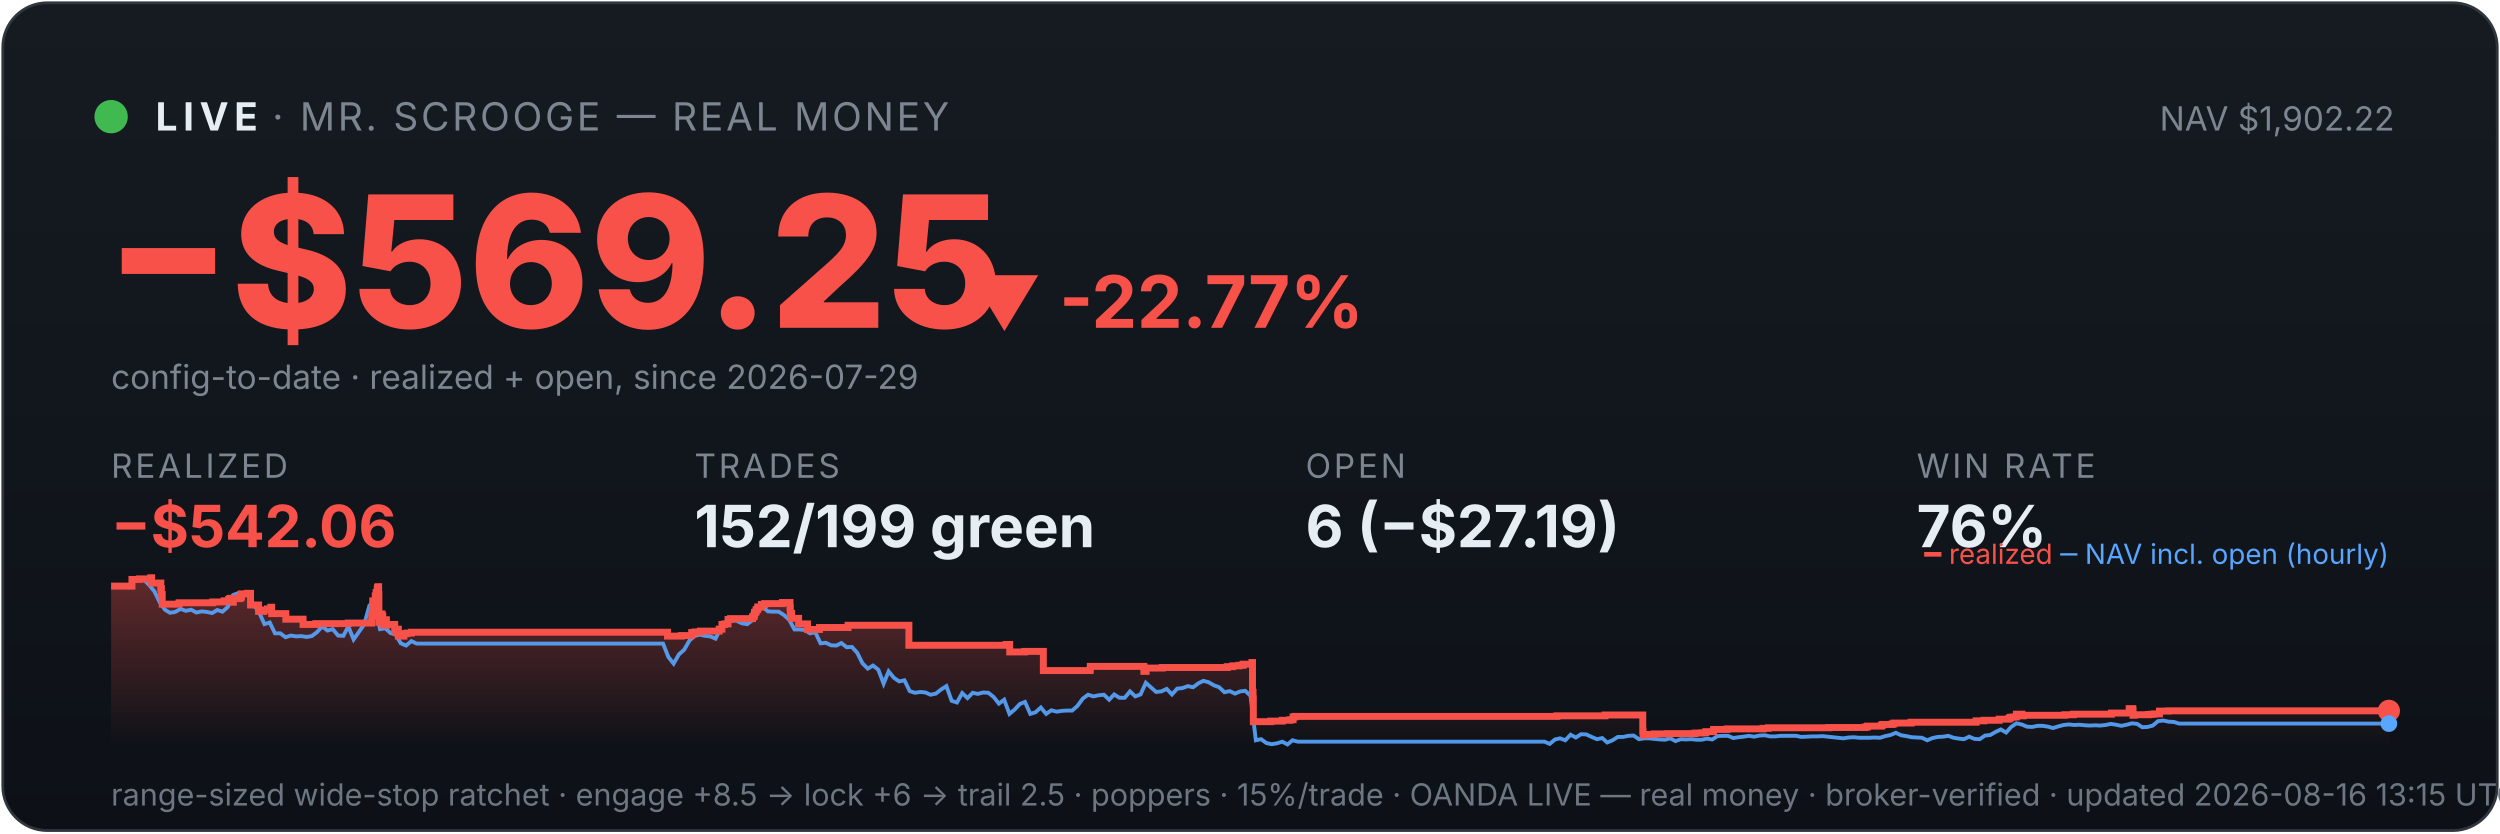
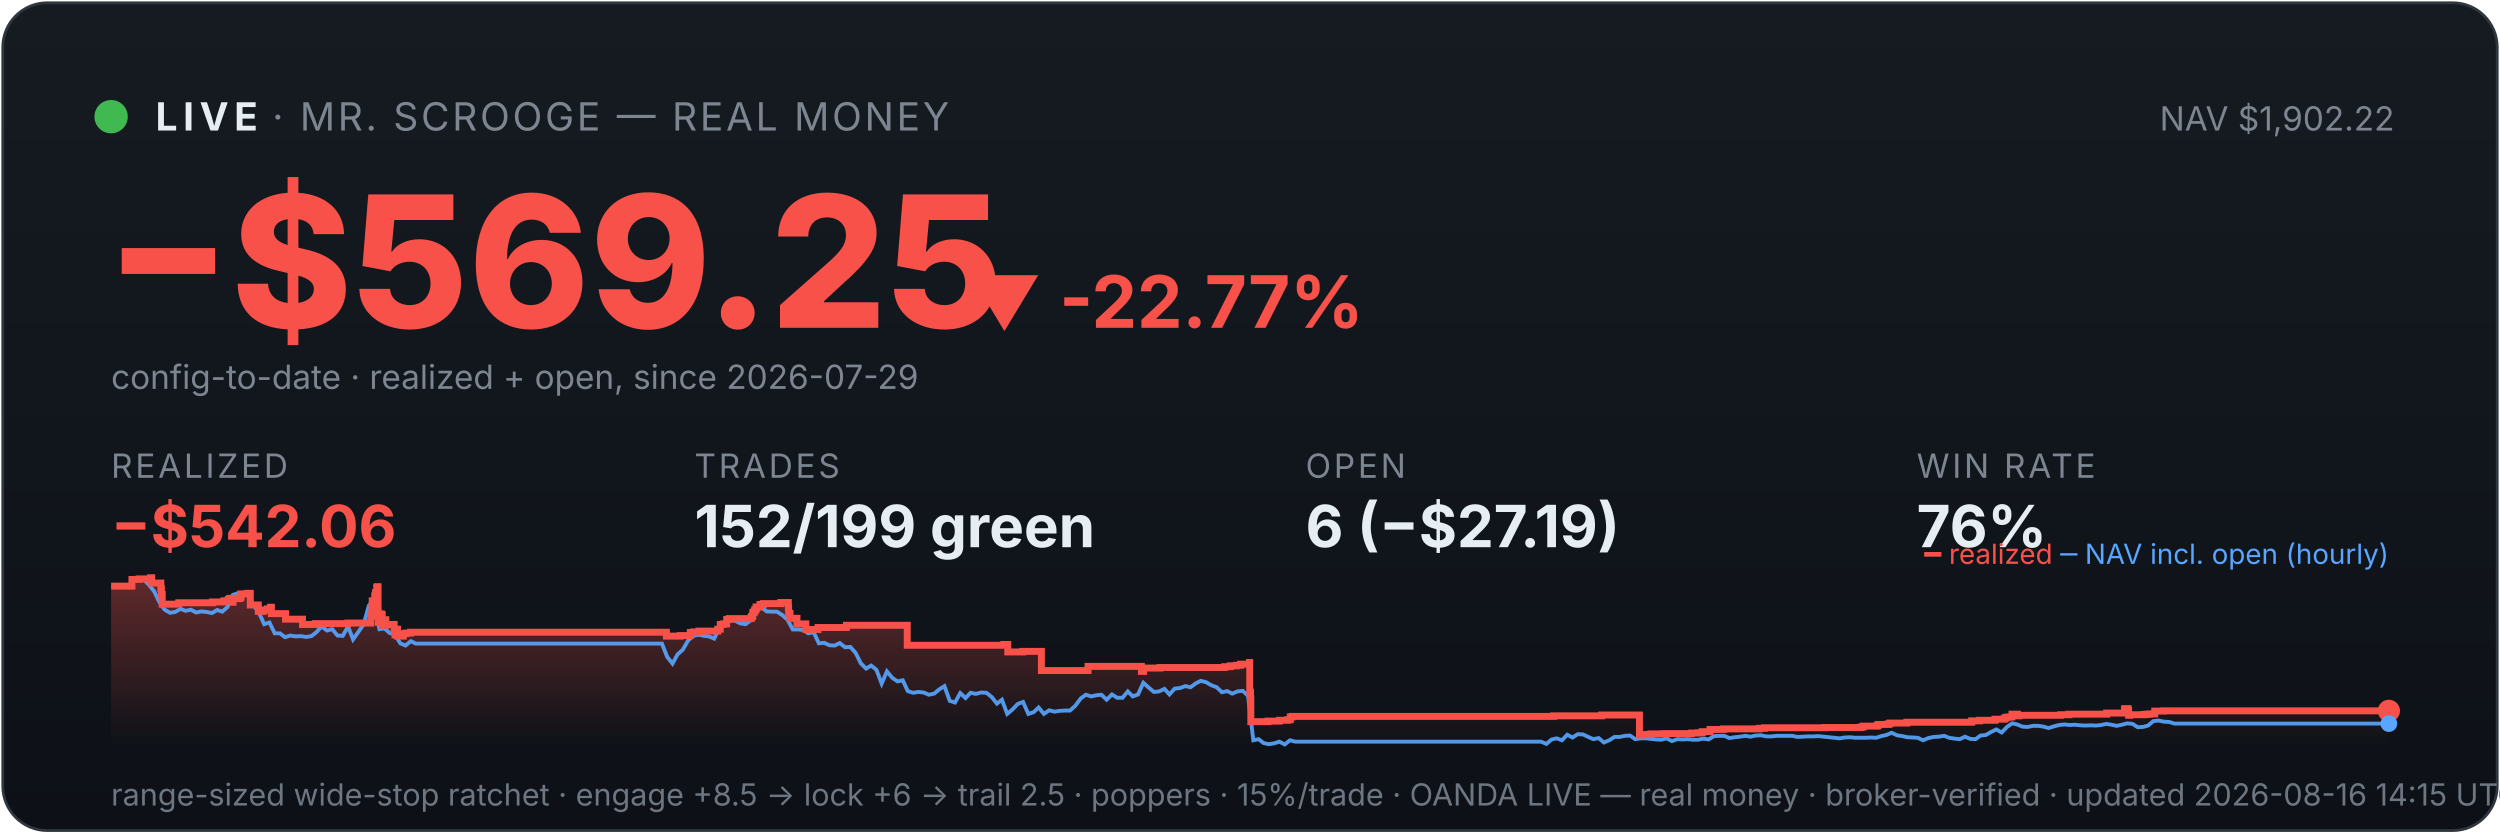
<svg xmlns="http://www.w3.org/2000/svg" viewBox="0 0 900 300" width="100%" font-family="system-ui,-apple-system,sans-serif">
  <defs>
    <linearGradient id="bg" x1="0" y1="0" x2="0" y2="1">
      <stop offset="0" stop-color="#161b22" />
      <stop offset="1" stop-color="#0d1117" />
    </linearGradient>
    <linearGradient id="fill" x1="0" y1="0" x2="0" y2="1">
      <stop offset="0" stop-color="#f85149" stop-opacity="0.35" />
      <stop offset="1" stop-color="#f85149" stop-opacity="0" />
    </linearGradient>
  </defs>
  <rect x="1" y="1" width="898" height="298" rx="16" fill="url(#bg)" stroke="#30363d" />
  <circle cx="40" cy="42" r="6" fill="#3fb950" />
  <text x="56" y="47" font-size="14" font-weight="700" fill="#e6edf3" letter-spacing="2">LIVE</text>
  <text x="98" y="47" font-size="14" fill="#7d8590" letter-spacing="1">· MR. SCROOGE — REAL MONEY</text>
  <text x="862" y="47" font-size="12" fill="#7d8590" text-anchor="end">NAV $1,902.22</text>
  <text x="38" y="118" font-size="66" font-weight="800" fill="#f85149">−$569.25</text>
  <text x="348" y="118" font-size="26" font-weight="700" fill="#f85149">▼ -22.77%</text>
  <text x="40" y="140" font-size="12" fill="#7d8590">config-to-date · realized + open, since 2026-07-29</text>
  <text x="40" y="172" font-family="system-ui,-apple-system,sans-serif" font-size="12" fill="#7d8590" letter-spacing="1">REALIZED</text>
  <text x="40" y="197" font-family="system-ui,-apple-system,sans-serif" font-size="21" font-weight="700" fill="#f85149">−$542.06</text>
  <text x="250" y="172" font-family="system-ui,-apple-system,sans-serif" font-size="12" fill="#7d8590" letter-spacing="1">TRADES</text>
  <text x="250" y="197" font-family="system-ui,-apple-system,sans-serif" font-size="21" font-weight="700" fill="#e6edf3">152/199 green</text>
  <text x="470" y="172" font-family="system-ui,-apple-system,sans-serif" font-size="12" fill="#7d8590" letter-spacing="1">OPEN</text>
  <text x="470" y="197" font-family="system-ui,-apple-system,sans-serif" font-size="21" font-weight="700" fill="#e6edf3">6 (−$27.19)</text>
  <text x="690" y="172" font-family="system-ui,-apple-system,sans-serif" font-size="12" fill="#7d8590" letter-spacing="1">WIN RATE</text>
  <text x="690" y="197" font-family="system-ui,-apple-system,sans-serif" font-size="21" font-weight="700" fill="#e6edf3">76%</text>
-   <polygon points="40,268 40.0,211.0 47.5,211.0 47.5,208.6 50.2,208.6 50.2,208.4 54.2,208.4 54.2,208.2 54.3,208.2 54.3,208.0 54.6,208.0 54.6,209.9 57.9,209.9 57.9,211.9 58.1,211.9 58.1,214.0 58.4,214.0 58.4,215.8 58.4,215.8 58.4,217.5 64.4,217.5 64.4,217.3 64.5,217.3 64.5,217.0 76.6,217.0 76.6,216.7 80.7,216.7 80.7,216.3 82.3,216.3 82.3,215.8 82.8,215.8 82.8,215.4 83.9,215.4 83.9,214.9 83.9,214.9 83.9,216.8 84.0,216.8 84.0,215.5 86.3,215.5 86.3,215.2 86.8,215.2 86.8,214.7 86.9,214.7 86.9,213.8 89.1,213.8 89.1,213.6 90.2,213.6 90.2,215.5 90.2,215.5 90.2,217.8 93.1,217.8 93.1,220.1 94.9,220.1 94.9,219.6 96.3,219.6 96.3,219.2 97.5,219.2 97.5,218.6 97.8,218.6 97.8,218.2 97.8,218.2 97.8,220.9 102.9,220.9 102.9,222.9 109.1,222.9 109.1,224.8 113.7,224.8 113.7,224.5 125.4,224.5 125.4,224.3 133.8,224.3 133.8,223.1 133.8,223.1 133.8,222.7 133.8,222.7 133.8,221.7 134.0,221.7 134.0,221.0 134.1,221.0 134.1,218.0 134.2,218.0 134.2,216.3 135.1,216.3 135.1,215.3 135.1,215.3 135.1,214.5 135.4,214.5 135.4,214.2 135.4,214.2 135.4,213.3 135.8,213.3 135.8,212.2 135.9,212.2 135.9,211.5 136.1,211.5 136.1,211.2 136.3,211.2 136.3,214.0 136.4,214.0 136.4,217.3 136.4,217.3 136.4,220.6 136.4,220.6 136.4,224.0 136.7,224.0 136.7,222.0 136.8,222.0 136.8,221.7 137.2,221.7 137.2,221.5 137.3,221.5 137.3,221.0 137.5,221.0 137.5,222.9 137.5,222.9 137.5,221.8 137.6,221.8 137.6,221.7 137.8,221.7 137.8,221.3 137.8,221.3 137.8,223.3 137.9,223.3 137.9,225.2 137.9,225.2 137.9,224.9 138.1,224.9 138.1,225.0 138.3,225.0 138.3,224.7 138.3,224.7 138.3,224.3 138.5,224.3 138.5,223.6 138.5,223.6 138.5,223.4 138.5,223.4 138.5,223.1 139.1,223.1 139.1,225.1 139.2,225.1 139.2,224.8 142.1,224.8 142.1,226.7 142.5,226.7 142.5,228.6 142.5,228.6 142.5,227.6 142.6,227.6 142.6,226.9 142.9,226.9 142.9,226.5 143.4,226.5 143.4,229.0 145.4,229.0 145.4,228.1 146.5,228.1 146.5,227.9 148.1,227.9 148.1,227.6 240.3,227.6 240.3,229.0 245.3,229.0 245.3,228.8 249.0,228.8 249.0,227.7 250.2,227.7 250.2,227.5 252.1,227.5 252.1,227.2 258.9,227.2 258.9,226.7 258.9,226.7 258.9,226.5 259.9,226.5 259.9,224.8 260.9,224.8 260.9,224.6 262.1,224.6 262.1,223.0 263.0,223.0 263.0,222.7 270.9,222.7 270.9,222.2 271.0,222.2 271.0,222.0 271.4,222.0 271.4,221.7 271.5,221.7 271.5,221.4 271.6,221.4 271.6,220.6 271.7,220.6 271.7,220.4 272.1,220.4 272.1,220.2 272.2,220.2 272.2,219.9 272.2,219.9 272.2,219.5 272.6,219.5 272.6,219.3 272.8,219.3 272.8,218.8 272.8,218.8 272.8,218.5 274.1,218.5 274.1,218.3 274.1,218.3 274.1,217.8 274.1,217.8 274.1,217.6 275.3,217.6 275.3,217.3 281.7,217.3 281.7,216.9 284.4,216.9 284.4,218.9 284.4,218.9 284.4,218.7 284.5,218.7 284.5,220.8 285.0,220.8 285.0,222.6 287.5,222.6 287.5,224.6 290.7,224.6 290.7,226.6 295.0,226.6 295.0,225.9 305.3,225.9 305.3,225.1 327.2,225.1 327.2,232.3 362.2,232.3 362.2,232.0 363.5,232.0 363.5,234.7 368.9,234.7 368.9,234.5 375.6,234.5 375.6,241.4 392.4,241.4 392.4,241.2 392.5,241.2 392.5,239.9 411.8,239.9 411.8,241.7 412.6,241.7 412.6,240.5 418.4,240.5 418.4,240.3 441.8,240.3 441.8,240.0 443.8,240.0 443.8,239.7 446.0,239.7 446.0,239.5 447.5,239.5 447.5,239.1 450.7,239.1 450.7,238.5 450.9,238.5 450.9,241.1 450.9,241.1 450.9,249.2 451.1,249.2 451.1,251.6 451.2,251.6 451.2,259.8 457.5,259.8 457.5,259.6 461.6,259.6 461.6,259.3 464.4,259.3 464.4,259.1 465.5,259.1 465.5,258.5 465.5,258.5 465.5,258.1 466.2,258.1 466.2,257.9 560.5,257.9 560.5,257.7 577.8,257.7 577.8,257.4 591.4,257.4 591.4,261.9 591.4,261.9 591.4,262.5 591.4,262.5 591.4,263.2 591.5,263.2 591.5,263.5 591.5,263.5 591.5,263.6 591.5,263.6 591.5,264.6 592.2,264.6 592.2,264.4 595.5,264.4 595.5,264.2 600.3,264.2 600.3,264.1 610.2,264.1 610.2,263.9 612.6,263.9 612.6,263.8 614.1,263.8 614.1,263.4 616.9,263.4 616.9,262.6 621.8,262.6 621.8,262.5 621.8,262.5 621.8,262.4 634.7,262.4 634.7,262.2 636.6,262.2 636.6,262.0 658.4,262.0 658.4,261.9 671.5,261.9 671.5,261.7 672.3,261.7 672.3,261.4 677.3,261.4 677.3,261.2 677.4,261.2 677.4,261.0 677.8,261.0 677.8,260.8 681.2,260.8 681.2,260.6 681.8,260.6 681.8,260.3 688.0,260.3 688.0,260.0 711.4,260.0 711.4,259.5 714.2,259.5 714.2,259.3 719.7,259.3 719.7,258.9 723.0,258.9 723.0,258.8 723.3,258.8 723.3,258.5 723.8,258.5 723.8,258.2 724.8,258.2 724.8,258.1 725.9,258.1 725.9,257.4 725.9,257.4 725.9,257.1 727.9,257.1 727.9,257.7 728.4,257.7 728.4,257.5 743.4,257.5 743.4,257.3 746.4,257.3 746.4,257.1 760.1,257.1 760.1,256.7 766.5,256.7 766.5,256.1 766.5,256.1 766.5,255.5 766.5,255.5 766.5,255.1 767.8,255.1 767.8,255.7 767.9,255.7 767.9,257.5 768.3,257.5 768.3,257.4 768.3,257.4 768.3,257.3 773.4,257.3 773.4,257.2 774.1,257.2 774.1,257.2 774.6,257.2 774.6,257.1 775.6,257.1 775.6,257.0 777.4,257.0 777.4,256.4 777.4,256.4 777.4,256.3 777.4,256.3 777.4,256.1 777.4,256.1 777.4,256.0 777.4,256.0 777.4,256.0 780.6,256.0 780.6,255.9 860.0,255.9 860.0,255.9 860,268" fill="url(#fill)" />
-   <polyline points="40.4,211.0 40.5,211.0 42.4,211.0 42.7,211.0 44.2,211.1 46.1,211.4 48.0,208.7 49.9,208.2 51.8,208.7 53.7,210.6 55.6,212.9 57.5,216.8 59.4,219.5 61.2,220.6 63.1,220.3 65.0,219.2 66.9,219.9 68.8,219.5 70.7,220.5 72.6,220.1 74.5,220.3 76.4,220.7 78.2,219.6 80.1,220.2 82.0,218.5 83.9,214.2 85.8,213.5 87.7,214.3 89.6,214.1 91.5,218.0 93.3,220.5 95.2,224.7 97.1,224.1 99.0,228.0 100.9,228.0 102.8,229.4 104.7,228.8 106.6,229.1 108.5,229.0 110.3,229.3 112.2,229.0 114.1,227.6 116.0,225.5 117.9,227.0 119.8,226.5 121.7,228.8 123.6,228.9 125.4,225.5 127.3,230.2 129.2,227.5 131.1,224.8 133.0,218.0 134.4,216.8 134.9,217.5 136.8,226.5 138.7,226.2 140.6,227.9 142.4,228.4 144.3,231.6 146.2,232.4 148.1,230.8 150.0,231.7 151.9,231.7 153.8,231.7 155.7,231.7 157.5,231.7 159.4,231.7 161.3,231.7 163.2,231.7 165.1,231.7 167.0,231.7 168.9,231.7 170.8,231.7 172.7,231.7 174.5,231.7 176.4,231.7 178.3,231.7 180.2,231.7 182.1,231.7 184.0,231.7 185.9,231.7 187.8,231.7 189.7,231.7 191.5,231.7 193.4,231.7 195.3,231.7 197.2,231.7 199.1,231.7 201.0,231.7 202.9,231.7 204.8,231.7 206.6,231.7 208.5,231.7 210.4,231.7 212.3,231.7 214.2,231.7 216.1,231.7 218.0,231.7 219.9,231.7 221.8,231.7 223.6,231.7 225.5,231.7 227.4,231.7 229.3,231.7 231.2,231.7 233.1,231.7 235.0,231.7 236.9,231.7 238.7,231.7 240.6,236.5 242.5,238.9 244.4,235.6 246.3,233.9 248.2,230.6 250.1,228.9 252.0,228.5 253.9,228.9 255.7,229.1 257.6,229.9 259.5,226.1 261.4,223.9 263.3,223.2 265.2,223.5 267.1,224.4 269.0,224.7 270.8,223.3 272.7,220.1 274.6,218.6 276.5,220.1 278.4,220.2 280.3,220.2 282.2,221.4 284.1,223.1 286.0,226.6 287.8,226.6 289.7,226.8 291.6,228.0 293.5,227.6 295.4,231.6 297.3,231.4 299.2,232.3 301.1,232.4 302.9,231.5 304.8,233.0 306.7,232.9 308.6,235.0 310.5,238.8 312.4,240.7 314.3,239.6 316.2,241.1 318.1,246.1 319.9,241.7 321.8,244.0 323.7,245.3 325.6,244.9 327.5,248.8 329.4,249.4 331.3,249.1 333.2,249.3 335.0,250.1 336.9,249.7 338.8,248.2 340.7,247.0 342.6,252.3 344.5,252.9 346.4,249.5 348.3,251.3 350.2,249.4 352.0,249.8 353.9,249.3 355.8,249.4 357.7,250.9 359.6,253.3 361.5,251.9 363.4,257.0 365.3,255.4 367.2,253.4 369.0,252.7 370.9,257.0 372.8,256.4 374.7,254.7 376.6,257.0 378.5,255.7 380.4,256.2 382.3,255.9 384.1,255.8 386.0,255.8 387.9,254.1 389.8,251.5 391.7,250.1 393.6,250.7 395.5,250.3 397.4,250.1 399.3,251.9 401.1,250.0 403.0,251.2 404.9,251.2 406.8,248.9 408.7,250.7 410.6,250.0 412.5,245.8 414.4,247.5 416.2,249.1 418.1,248.9 420.0,248.0 421.9,250.0 423.8,247.9 425.7,247.7 427.6,247.0 429.5,247.4 431.4,246.0 433.2,245.1 435.1,245.6 437.0,246.7 438.9,247.4 440.8,249.2 442.7,248.8 444.6,249.7 446.5,248.9 448.3,248.7 450.2,250.5 452.1,266.5 454.0,266.1 455.9,267.5 457.8,267.9 459.7,267.6 461.6,267.0 463.5,268.0 465.3,266.5 467.2,267.0 469.1,267.0 471.0,267.0 472.9,267.0 474.8,267.0 476.7,267.0 478.6,267.0 480.4,267.0 482.3,267.0 484.2,267.0 486.1,267.0 488.0,267.0 489.9,267.0 491.8,267.0 493.7,267.0 495.6,267.0 497.4,267.0 499.3,267.0 501.2,267.0 503.1,267.0 505.0,267.0 506.9,267.0 508.8,267.0 510.7,267.0 512.6,267.0 514.4,267.0 516.3,267.0 518.2,267.0 520.1,267.0 522.0,267.0 523.9,267.0 525.8,267.0 527.7,267.0 529.5,267.0 531.4,267.0 533.3,267.0 535.2,267.0 537.1,267.0 539.0,267.0 540.9,267.0 542.8,267.0 544.7,267.0 546.5,267.0 548.4,267.0 550.3,267.0 552.2,267.0 554.1,267.0 556.0,267.0 557.9,267.8 559.8,266.2 561.6,265.8 563.5,266.5 565.4,264.5 567.3,265.5 569.2,264.3 571.1,264.4 573.0,265.3 574.9,266.1 576.8,265.7 578.6,267.3 580.5,266.5 582.4,265.3 584.3,265.3 586.2,264.9 588.1,264.8 590.0,266.1 591.9,265.8 593.7,265.8 595.6,266.0 597.5,266.2 599.4,266.3 601.3,265.8 603.2,266.8 605.1,266.1 607.0,266.2 608.9,266.1 610.7,266.3 612.6,266.3 614.5,265.9 616.4,266.2 618.3,265.0 620.2,264.9 622.1,264.9 624.0,265.7 625.8,265.4 627.7,265.2 629.6,264.9 631.5,265.2 633.4,264.8 635.3,264.7 637.2,265.1 639.1,265.1 641.0,264.9 642.8,264.9 644.7,264.9 646.6,264.9 648.5,265.3 650.4,265.2 652.3,265.1 654.2,265.1 656.1,265.0 658.0,265.2 659.8,265.4 661.7,265.6 663.6,265.8 665.5,265.5 667.4,265.4 669.3,265.6 671.2,265.6 673.1,265.6 674.9,265.5 676.8,265.6 678.7,265.0 680.6,264.6 682.5,263.8 684.4,264.7 686.3,265.0 688.2,265.4 690.1,265.5 691.9,265.6 693.8,266.5 695.7,265.7 697.6,265.3 699.5,265.2 701.4,264.9 703.3,265.6 705.2,265.9 707.0,266.1 708.9,265.2 710.8,266.0 712.7,266.1 714.6,264.8 716.5,264.6 718.4,263.5 720.3,262.6 722.2,263.7 724.0,261.7 725.9,260.4 727.8,260.8 729.7,261.6 731.6,261.7 733.5,261.3 735.4,261.3 737.3,261.6 739.1,262.1 741.0,261.5 742.9,261.0 744.8,260.8 746.7,261.0 748.6,260.9 750.5,261.1 752.4,261.2 754.3,261.1 756.1,261.2 758.0,261.0 759.9,260.6 761.8,260.9 763.7,261.3 765.6,260.9 767.5,260.4 769.4,260.6 771.2,261.8 773.1,261.7 775.0,261.2 776.9,259.6 778.8,259.4 780.7,259.8 782.6,259.9 784.5,260.5 786.4,260.5 788.2,260.5 790.1,260.5 792.0,260.5 793.9,260.5 795.8,260.5 797.7,260.5 799.6,260.5 801.5,260.5 803.4,260.5 805.2,260.5 807.1,260.5 809.0,260.5 810.9,260.5 812.8,260.5 814.7,260.5 816.6,260.5 818.5,260.5 820.3,260.5 822.2,260.5 824.1,260.5 826.0,260.5 827.9,260.5 829.8,260.5 831.7,260.5 833.6,260.5 835.5,260.5 837.3,260.5 839.2,260.5 841.1,260.5 843.0,260.5 844.9,260.5 846.8,260.5 848.7,260.5 850.6,260.5 852.4,260.5 854.3,260.5 856.2,260.5 858.1,260.5 860.0,260.5" fill="none" stroke="#58a6ff" stroke-width="1.4" opacity="0.9" />
-   <polyline points="40.0,211.0 47.5,211.0 47.5,208.6 50.2,208.6 50.2,208.4 54.2,208.4 54.2,208.2 54.3,208.2 54.3,208.0 54.6,208.0 54.6,209.9 57.9,209.9 57.9,211.9 58.1,211.9 58.1,214.0 58.4,214.0 58.4,215.8 58.4,215.8 58.4,217.5 64.4,217.5 64.4,217.3 64.5,217.3 64.5,217.0 76.6,217.0 76.6,216.7 80.7,216.7 80.7,216.3 82.3,216.3 82.3,215.8 82.8,215.8 82.8,215.4 83.9,215.4 83.9,214.9 83.9,214.9 83.9,216.8 84.0,216.8 84.0,215.5 86.3,215.5 86.3,215.2 86.8,215.2 86.8,214.7 86.9,214.7 86.9,213.8 89.1,213.8 89.1,213.6 90.2,213.6 90.2,215.5 90.2,215.5 90.2,217.8 93.1,217.8 93.1,220.1 94.9,220.1 94.9,219.6 96.3,219.6 96.3,219.2 97.5,219.2 97.5,218.6 97.8,218.6 97.8,218.2 97.8,218.2 97.8,220.9 102.9,220.9 102.9,222.9 109.1,222.9 109.1,224.8 113.7,224.8 113.7,224.5 125.4,224.5 125.4,224.3 133.8,224.3 133.8,223.1 133.8,223.1 133.8,222.7 133.8,222.7 133.8,221.7 134.0,221.7 134.0,221.0 134.1,221.0 134.1,218.0 134.2,218.0 134.2,216.3 135.1,216.3 135.1,215.3 135.1,215.3 135.1,214.5 135.4,214.5 135.4,214.2 135.4,214.2 135.4,213.3 135.8,213.3 135.8,212.2 135.9,212.2 135.9,211.5 136.1,211.5 136.1,211.2 136.3,211.2 136.3,214.0 136.4,214.0 136.4,217.3 136.4,217.3 136.4,220.6 136.4,220.6 136.4,224.0 136.7,224.0 136.7,222.0 136.8,222.0 136.8,221.7 137.2,221.7 137.2,221.5 137.3,221.5 137.3,221.0 137.5,221.0 137.5,222.9 137.5,222.9 137.5,221.8 137.6,221.8 137.6,221.7 137.8,221.7 137.8,221.3 137.8,221.3 137.8,223.3 137.9,223.3 137.9,225.2 137.9,225.2 137.9,224.9 138.1,224.9 138.1,225.0 138.3,225.0 138.3,224.7 138.3,224.7 138.3,224.3 138.5,224.3 138.5,223.6 138.5,223.6 138.5,223.4 138.5,223.4 138.5,223.1 139.1,223.1 139.1,225.1 139.2,225.1 139.2,224.8 142.1,224.8 142.1,226.7 142.5,226.7 142.5,228.6 142.5,228.6 142.5,227.6 142.6,227.6 142.6,226.9 142.9,226.9 142.9,226.5 143.4,226.5 143.4,229.0 145.4,229.0 145.4,228.1 146.5,228.1 146.5,227.9 148.1,227.9 148.1,227.6 240.3,227.6 240.3,229.0 245.3,229.0 245.3,228.8 249.0,228.8 249.0,227.7 250.2,227.7 250.2,227.5 252.1,227.5 252.1,227.2 258.9,227.2 258.9,226.7 258.9,226.7 258.9,226.5 259.9,226.5 259.9,224.8 260.9,224.8 260.9,224.6 262.1,224.6 262.1,223.0 263.0,223.0 263.0,222.7 270.9,222.7 270.9,222.2 271.0,222.2 271.0,222.0 271.4,222.0 271.4,221.7 271.5,221.7 271.5,221.4 271.6,221.4 271.6,220.6 271.7,220.6 271.7,220.4 272.1,220.4 272.1,220.2 272.2,220.2 272.2,219.9 272.2,219.9 272.2,219.5 272.6,219.5 272.6,219.3 272.8,219.3 272.8,218.8 272.8,218.8 272.8,218.5 274.1,218.5 274.1,218.3 274.1,218.3 274.1,217.8 274.1,217.8 274.1,217.6 275.3,217.6 275.3,217.3 281.7,217.3 281.7,216.9 284.4,216.9 284.4,218.9 284.4,218.9 284.4,218.7 284.5,218.7 284.5,220.8 285.0,220.8 285.0,222.6 287.5,222.6 287.5,224.6 290.7,224.6 290.7,226.6 295.0,226.6 295.0,225.9 305.3,225.9 305.3,225.1 327.2,225.1 327.2,232.3 362.2,232.3 362.2,232.0 363.5,232.0 363.5,234.7 368.9,234.7 368.9,234.5 375.6,234.5 375.6,241.4 392.4,241.4 392.4,241.2 392.5,241.2 392.5,239.9 411.8,239.9 411.8,241.7 412.6,241.7 412.6,240.5 418.4,240.5 418.4,240.3 441.8,240.3 441.8,240.0 443.8,240.0 443.8,239.7 446.0,239.7 446.0,239.5 447.5,239.5 447.5,239.1 450.7,239.1 450.7,238.5 450.9,238.5 450.9,241.1 450.9,241.1 450.9,249.2 451.1,249.2 451.1,251.6 451.2,251.6 451.2,259.8 457.5,259.8 457.5,259.6 461.6,259.6 461.6,259.3 464.4,259.3 464.4,259.1 465.5,259.1 465.5,258.5 465.5,258.5 465.5,258.1 466.2,258.1 466.2,257.9 560.5,257.9 560.5,257.7 577.8,257.7 577.8,257.4 591.4,257.4 591.4,261.9 591.4,261.9 591.4,262.5 591.4,262.5 591.4,263.2 591.5,263.2 591.5,263.5 591.5,263.5 591.5,263.6 591.5,263.6 591.5,264.6 592.2,264.6 592.2,264.4 595.5,264.4 595.5,264.2 600.3,264.2 600.3,264.1 610.2,264.1 610.2,263.9 612.6,263.9 612.6,263.8 614.1,263.8 614.1,263.4 616.9,263.4 616.9,262.6 621.8,262.6 621.8,262.5 621.8,262.5 621.8,262.4 634.7,262.4 634.7,262.2 636.6,262.2 636.6,262.0 658.4,262.0 658.4,261.9 671.5,261.9 671.5,261.7 672.3,261.7 672.3,261.4 677.3,261.4 677.3,261.2 677.4,261.2 677.4,261.0 677.8,261.0 677.8,260.8 681.2,260.8 681.2,260.6 681.8,260.6 681.8,260.3 688.0,260.3 688.0,260.0 711.4,260.0 711.4,259.5 714.2,259.5 714.2,259.3 719.7,259.3 719.7,258.9 723.0,258.9 723.0,258.8 723.3,258.8 723.3,258.5 723.8,258.5 723.8,258.2 724.8,258.2 724.8,258.1 725.9,258.1 725.9,257.4 725.9,257.4 725.9,257.1 727.9,257.1 727.9,257.7 728.4,257.7 728.4,257.5 743.4,257.5 743.4,257.3 746.4,257.3 746.4,257.1 760.1,257.1 760.1,256.7 766.5,256.7 766.5,256.1 766.5,256.1 766.5,255.5 766.5,255.5 766.5,255.1 767.8,255.1 767.8,255.7 767.9,255.7 767.9,257.5 768.3,257.5 768.3,257.4 768.3,257.4 768.3,257.3 773.4,257.3 773.4,257.2 774.1,257.2 774.1,257.2 774.6,257.2 774.6,257.1 775.6,257.1 775.6,257.0 777.4,257.0 777.4,256.4 777.4,256.4 777.4,256.3 777.4,256.3 777.4,256.1 777.4,256.1 777.4,256.0 777.4,256.0 777.4,256.0 780.6,256.0 780.6,255.9 860.0,255.9 860.0,255.9" fill="none" stroke="#f85149" stroke-width="2.5" />
+   <polygon points="40,268 40.0,211.0 47.5,211.0 47.5,208.6 50.1,208.6 50.1,208.4 54.2,208.4 54.2,208.2 54.2,208.2 54.2,208.0 54.6,208.0 54.6,209.9 57.9,209.9 57.9,211.9 58.1,211.9 58.1,214.0 58.4,214.0 58.4,215.8 58.4,215.8 58.4,217.5 64.3,217.5 64.3,217.3 64.4,217.3 64.4,217.0 76.5,217.0 76.5,216.7 80.6,216.7 80.6,216.3 82.2,216.3 82.2,215.8 82.7,215.8 82.7,215.4 83.8,215.4 83.8,214.9 83.8,214.9 83.8,216.8 83.9,216.8 83.9,215.5 86.2,215.5 86.2,215.2 86.7,215.2 86.7,214.7 86.8,214.7 86.8,213.8 89.0,213.8 89.0,213.6 90.1,213.6 90.1,215.5 90.1,215.5 90.1,217.8 93.0,217.8 93.0,220.1 94.8,220.1 94.8,219.6 96.2,219.6 96.2,219.2 97.4,219.2 97.4,218.6 97.7,218.6 97.7,218.2 97.7,218.2 97.7,220.9 102.8,220.9 102.8,222.9 108.9,222.9 108.9,224.8 113.5,224.8 113.5,224.5 125.2,224.5 125.2,224.3 133.5,224.3 133.5,223.1 133.5,223.1 133.5,222.7 133.5,222.7 133.5,221.7 133.8,221.7 133.8,221.0 133.9,221.0 133.9,218.0 134.0,218.0 134.0,216.3 134.9,216.3 134.9,215.3 134.9,215.3 134.9,214.5 135.2,214.5 135.2,214.2 135.2,214.2 135.2,213.3 135.6,213.3 135.6,212.2 135.6,212.2 135.6,211.5 135.8,211.5 135.8,211.2 136.1,211.2 136.1,214.0 136.1,214.0 136.1,217.3 136.1,217.3 136.1,220.6 136.2,220.6 136.2,224.0 136.5,224.0 136.5,222.0 136.5,222.0 136.5,221.7 136.9,221.7 136.9,221.5 137.1,221.5 137.1,221.0 137.3,221.0 137.3,222.9 137.3,222.9 137.3,221.8 137.3,221.8 137.3,221.7 137.5,221.7 137.5,221.3 137.6,221.3 137.6,223.3 137.6,223.3 137.6,225.2 137.7,225.2 137.7,224.9 137.9,224.9 137.9,225.0 138.0,225.0 138.0,224.7 138.0,224.7 138.0,224.3 138.2,224.3 138.2,223.6 138.3,223.6 138.3,223.4 138.3,223.4 138.3,223.1 138.9,223.1 138.9,225.1 139.0,225.1 139.0,224.8 141.9,224.8 141.9,226.7 142.2,226.7 142.2,228.6 142.3,228.6 142.3,227.6 142.4,227.6 142.4,226.9 142.6,226.9 142.6,226.5 143.1,226.5 143.1,229.0 145.2,229.0 145.2,228.1 146.2,228.1 146.2,227.9 147.8,227.9 147.8,227.6 239.9,227.6 239.9,229.0 244.9,229.0 244.9,228.8 248.5,228.8 248.5,227.7 249.7,227.7 249.7,227.5 251.6,227.5 251.6,227.2 258.4,227.2 258.4,226.7 258.4,226.7 258.4,226.5 259.3,226.5 259.3,224.8 260.4,224.8 260.4,224.6 261.6,224.6 261.6,223.0 262.5,223.0 262.5,222.7 270.4,222.7 270.4,222.2 270.5,222.2 270.5,222.0 270.9,222.0 270.9,221.7 271.0,221.7 271.0,221.4 271.0,221.4 271.0,220.6 271.2,220.6 271.2,220.4 271.5,220.4 271.5,220.2 271.7,220.2 271.7,219.9 271.7,219.9 271.7,219.5 272.1,219.5 272.1,219.3 272.2,219.3 272.2,218.8 272.2,218.8 272.2,218.5 273.6,218.5 273.6,218.3 273.6,218.3 273.6,217.8 273.6,217.8 273.6,217.6 274.8,217.6 274.8,217.3 281.1,217.3 281.1,216.9 283.8,216.9 283.8,218.9 283.8,218.9 283.8,218.7 283.9,218.7 283.9,220.8 284.4,220.8 284.4,222.6 286.9,222.6 286.9,224.6 290.1,224.6 290.1,226.6 294.5,226.6 294.5,225.9 304.7,225.9 304.7,225.1 326.6,225.1 326.6,232.3 361.4,232.3 361.4,232.0 362.8,232.0 362.8,234.7 368.2,234.7 368.2,234.5 374.9,234.5 374.9,241.4 391.6,241.4 391.6,241.2 391.7,241.2 391.7,239.9 410.9,239.9 410.9,241.7 411.7,241.7 411.7,240.5 417.6,240.5 417.6,240.3 440.9,240.3 440.9,240.0 442.9,240.0 442.9,239.7 445.1,239.7 445.1,239.5 446.6,239.5 446.6,239.1 449.8,239.1 449.8,238.5 449.9,238.5 449.9,241.1 449.9,241.1 449.9,249.2 450.2,249.2 450.2,251.6 450.3,251.6 450.3,259.8 456.5,259.8 456.5,259.6 460.6,259.6 460.6,259.3 463.5,259.3 463.5,259.1 464.5,259.1 464.5,258.5 464.5,258.5 464.5,258.1 465.2,258.1 465.2,257.9 559.3,257.9 559.3,257.7 576.6,257.7 576.6,257.4 590.2,257.4 590.2,261.9 590.2,261.9 590.2,262.5 590.2,262.5 590.2,263.2 590.2,263.2 590.2,263.5 590.2,263.5 590.2,263.6 590.2,263.6 590.2,264.6 591.0,264.6 591.0,264.4 594.3,264.4 594.3,264.2 599.0,264.2 599.0,264.1 608.9,264.1 608.9,263.9 611.3,263.9 611.3,263.8 612.8,263.8 612.8,263.4 615.6,263.4 615.6,262.6 620.5,262.6 620.5,262.5 620.5,262.5 620.5,262.4 633.3,262.4 633.3,262.2 635.2,262.2 635.2,262.0 656.9,262.0 656.9,261.9 670.0,261.9 670.0,261.7 670.8,261.7 670.8,261.4 675.8,261.4 675.8,261.2 675.9,261.2 675.9,261.0 676.3,261.0 676.3,260.8 679.7,260.8 679.7,260.6 680.4,260.6 680.4,260.3 686.5,260.3 686.5,260.0 709.8,260.0 709.8,259.5 712.7,259.5 712.7,259.3 718.2,259.3 718.2,258.9 721.5,258.9 721.5,258.8 721.7,258.8 721.7,258.5 722.2,258.5 722.2,258.2 723.2,258.2 723.2,258.1 724.3,258.1 724.3,257.4 724.3,257.4 724.3,257.1 726.3,257.1 726.3,257.7 726.8,257.7 726.8,257.5 741.8,257.5 741.8,257.3 744.8,257.3 744.8,257.1 758.4,257.1 758.4,256.7 764.8,256.7 764.8,256.1 764.8,256.1 764.8,255.5 764.9,255.5 764.9,255.1 766.1,255.1 766.1,255.7 766.3,255.7 766.3,257.5 766.7,257.5 766.7,257.4 766.7,257.4 766.7,257.3 771.7,257.3 771.7,257.2 772.4,257.2 772.4,257.2 772.9,257.2 772.9,257.1 773.9,257.1 773.9,257.0 775.7,257.0 775.7,256.4 775.7,256.4 775.7,256.3 775.7,256.3 775.7,256.1 775.7,256.1 775.7,256.0 775.7,256.0 775.7,256.0 778.9,256.0 778.9,255.9 860.0,255.9 860.0,255.9 860,268" fill="url(#fill)" />
+   <polyline points="40.4,211.0 40.5,211.0 42.4,211.0 42.7,211.0 44.2,211.1 46.1,211.4 48.0,208.7 49.9,208.2 51.8,208.7 53.7,210.6 55.5,212.9 57.4,216.8 59.3,219.5 61.2,220.6 63.1,220.3 65.0,219.2 66.8,219.9 68.7,219.5 70.6,220.5 72.5,220.1 74.4,220.3 76.3,220.7 78.2,219.6 80.0,220.2 81.9,218.5 83.8,214.2 85.7,213.5 87.6,214.3 89.5,214.1 91.3,218.0 93.2,220.5 95.1,224.7 97.0,224.1 98.9,228.0 100.8,228.0 102.6,229.4 104.5,228.8 106.4,229.1 108.3,229.0 110.2,229.3 112.1,229.0 113.9,227.6 115.8,225.5 117.7,227.0 119.6,226.5 121.5,228.8 123.4,228.9 125.3,225.5 127.1,230.2 129.0,227.5 130.9,224.8 132.8,218.0 134.1,216.8 134.7,217.5 136.6,226.5 138.4,226.2 140.3,227.9 142.2,228.4 144.1,231.6 146.0,232.4 147.9,230.8 149.7,231.7 151.6,231.7 153.5,231.7 155.4,231.7 157.3,231.7 159.2,231.7 161.0,231.7 162.9,231.7 164.8,231.7 166.7,231.7 168.6,231.7 170.5,231.7 172.4,231.7 174.2,231.7 176.1,231.7 178.0,231.7 179.9,231.7 181.8,231.7 183.7,231.7 185.5,231.7 187.4,231.7 189.3,231.7 191.2,231.7 193.1,231.7 195.0,231.7 196.8,231.7 198.7,231.7 200.6,231.7 202.5,231.7 204.4,231.7 206.3,231.7 208.1,231.7 210.0,231.7 211.9,231.7 213.8,231.7 215.7,231.7 217.6,231.7 219.4,231.7 221.3,231.7 223.2,231.7 225.1,231.7 227.0,231.7 228.9,231.7 230.8,231.7 232.6,231.7 234.5,231.7 236.4,231.7 238.3,231.7 240.2,236.5 242.1,238.9 243.9,235.6 245.8,233.9 247.7,230.6 249.6,228.9 251.5,228.5 253.4,228.9 255.2,229.1 257.1,229.9 259.0,226.1 260.9,223.9 262.8,223.2 264.7,223.5 266.5,224.4 268.4,224.7 270.3,223.3 272.2,220.1 274.1,218.6 276.0,220.1 277.9,220.2 279.7,220.2 281.6,221.4 283.5,223.1 285.4,226.6 287.3,226.6 289.2,226.8 291.0,228.0 292.9,227.6 294.8,231.6 296.7,231.4 298.6,232.3 300.5,232.4 302.3,231.5 304.2,233.0 306.1,232.9 308.0,235.0 309.9,238.8 311.8,240.7 313.6,239.6 315.5,241.1 317.4,246.1 319.3,241.7 321.2,244.0 323.1,245.3 325.0,244.9 326.8,248.8 328.7,249.4 330.6,249.1 332.5,249.3 334.4,250.1 336.3,249.7 338.1,248.2 340.0,247.0 341.9,252.3 343.8,252.9 345.7,249.5 347.6,251.3 349.4,249.4 351.3,249.8 353.2,249.3 355.1,249.4 357.0,250.9 358.9,253.3 360.7,251.9 362.6,257.0 364.5,255.4 366.4,253.4 368.3,252.7 370.2,257.0 372.1,256.4 373.9,254.7 375.8,257.0 377.7,255.7 379.6,256.2 381.5,255.9 383.4,255.8 385.2,255.8 387.1,254.1 389.0,251.5 390.9,250.1 392.8,250.7 394.7,250.3 396.5,250.1 398.4,251.9 400.3,250.0 402.2,251.2 404.1,251.2 406.0,248.9 407.8,250.7 409.7,250.0 411.6,245.8 413.5,247.5 415.4,249.1 417.3,248.9 419.2,248.0 421.0,250.0 422.9,247.9 424.8,247.7 426.7,247.0 428.6,247.4 430.5,246.0 432.3,245.1 434.2,245.6 436.1,246.7 438.0,247.4 439.9,249.2 441.8,248.8 443.6,249.7 445.5,248.9 447.4,248.7 449.3,250.5 451.2,266.5 453.1,266.1 454.9,267.5 456.8,267.9 458.7,267.6 460.6,267.0 462.5,268.0 464.4,266.5 466.3,267.0 468.1,267.0 470.0,267.0 471.9,267.0 473.8,267.0 475.7,267.0 477.6,267.0 479.4,267.0 481.3,267.0 483.2,267.0 485.1,267.0 487.0,267.0 488.9,267.0 490.7,267.0 492.6,267.0 494.5,267.0 496.4,267.0 498.3,267.0 500.2,267.0 502.0,267.0 503.9,267.0 505.8,267.0 507.7,267.0 509.6,267.0 511.5,267.0 513.3,267.0 515.2,267.0 517.1,267.0 519.0,267.0 520.9,267.0 522.8,267.0 524.7,267.0 526.5,267.0 528.4,267.0 530.3,267.0 532.2,267.0 534.1,267.0 536.0,267.0 537.8,267.0 539.7,267.0 541.6,267.0 543.5,267.0 545.4,267.0 547.3,267.0 549.1,267.0 551.0,267.0 552.9,267.0 554.8,267.0 556.7,267.8 558.6,266.2 560.4,265.8 562.3,266.5 564.2,264.5 566.1,265.5 568.0,264.3 569.9,264.4 571.8,265.3 573.6,266.1 575.5,265.7 577.4,267.3 579.3,266.5 581.2,265.3 583.1,265.3 584.9,264.9 586.8,264.8 588.7,266.1 590.6,265.8 592.5,265.8 594.4,266.0 596.2,266.2 598.1,266.3 600.0,265.8 601.9,266.8 603.8,266.1 605.7,266.2 607.5,266.1 609.4,266.3 611.3,266.3 613.2,265.9 615.1,266.2 617.0,265.0 618.9,264.9 620.7,264.9 622.6,265.7 624.5,265.4 626.4,265.2 628.3,264.9 630.2,265.2 632.0,264.8 633.9,264.7 635.8,265.1 637.7,265.1 639.6,264.9 641.5,264.9 643.3,264.9 645.2,264.9 647.1,265.3 649.0,265.2 650.9,265.1 652.8,265.1 654.6,265.0 656.5,265.2 658.4,265.4 660.3,265.6 662.2,265.8 664.1,265.5 666.0,265.4 667.8,265.6 669.7,265.6 671.6,265.6 673.5,265.5 675.4,265.6 677.3,265.0 679.1,264.6 681.0,263.8 682.9,264.7 684.8,265.0 686.7,265.4 688.6,265.5 690.4,265.6 692.3,266.5 694.2,265.7 696.1,265.3 698.0,265.2 699.9,264.9 701.7,265.6 703.6,265.9 705.5,266.1 707.4,265.2 709.3,266.0 711.2,266.1 713.0,264.8 714.9,264.6 716.8,263.5 718.7,262.6 720.6,263.7 722.5,261.7 724.4,260.4 726.2,260.8 728.1,261.6 730.0,261.7 731.9,261.3 733.8,261.3 735.7,261.6 737.5,262.1 739.4,261.5 741.3,261.0 743.2,260.8 745.1,261.0 747.0,260.9 748.8,261.1 750.7,261.2 752.6,261.1 754.5,261.2 756.4,261.0 758.3,260.6 760.1,260.9 762.0,261.3 763.9,260.9 765.8,260.4 767.7,260.6 769.6,261.8 771.5,261.7 773.3,261.2 775.2,259.6 777.1,259.4 779.0,259.8 780.9,259.9 782.8,260.5 784.6,260.5 786.5,260.5 788.4,260.5 790.3,260.5 792.2,260.5 794.1,260.5 795.9,260.5 797.8,260.5 799.7,260.5 801.6,260.5 803.5,260.5 805.4,260.5 807.2,260.5 809.1,260.5 811.0,260.5 812.9,260.5 814.8,260.5 816.7,260.5 818.6,260.5 820.4,260.5 822.3,260.5 824.2,260.5 826.1,260.5 828.0,260.5 829.9,260.5 831.7,260.5 833.6,260.5 835.5,260.5 837.4,260.5 839.3,260.5 841.2,260.5 843.0,260.5 844.9,260.5 846.8,260.5 848.7,260.5 850.6,260.5 852.5,260.5 854.3,260.5 856.2,260.5 858.1,260.5 860.0,260.5" fill="none" stroke="#58a6ff" stroke-width="1.4" opacity="0.9" />
+   <polyline points="40.0,211.0 47.5,211.0 47.5,208.6 50.1,208.6 50.1,208.4 54.2,208.4 54.2,208.2 54.2,208.2 54.2,208.0 54.6,208.0 54.6,209.9 57.9,209.9 57.9,211.9 58.1,211.9 58.1,214.0 58.4,214.0 58.4,215.8 58.4,215.8 58.4,217.5 64.3,217.5 64.3,217.3 64.4,217.3 64.4,217.0 76.5,217.0 76.5,216.7 80.6,216.7 80.6,216.3 82.2,216.3 82.2,215.8 82.7,215.8 82.7,215.4 83.8,215.4 83.8,214.9 83.8,214.9 83.8,216.8 83.9,216.8 83.9,215.5 86.2,215.5 86.2,215.2 86.7,215.2 86.7,214.7 86.8,214.7 86.8,213.8 89.0,213.8 89.0,213.6 90.1,213.6 90.1,215.5 90.1,215.5 90.1,217.8 93.0,217.8 93.0,220.1 94.8,220.1 94.8,219.6 96.2,219.6 96.2,219.2 97.4,219.2 97.4,218.6 97.7,218.6 97.7,218.2 97.7,218.2 97.7,220.9 102.8,220.9 102.8,222.9 108.9,222.9 108.9,224.8 113.5,224.8 113.5,224.5 125.2,224.5 125.2,224.3 133.5,224.3 133.5,223.1 133.5,223.1 133.5,222.7 133.5,222.7 133.5,221.7 133.8,221.7 133.8,221.0 133.9,221.0 133.9,218.0 134.0,218.0 134.0,216.3 134.9,216.3 134.9,215.3 134.9,215.3 134.9,214.5 135.2,214.5 135.2,214.2 135.2,214.2 135.2,213.3 135.6,213.3 135.6,212.2 135.6,212.2 135.6,211.5 135.8,211.5 135.8,211.2 136.1,211.2 136.1,214.0 136.1,214.0 136.1,217.3 136.1,217.3 136.1,220.6 136.2,220.6 136.2,224.0 136.5,224.0 136.5,222.0 136.5,222.0 136.5,221.7 136.9,221.7 136.9,221.5 137.1,221.5 137.1,221.0 137.3,221.0 137.3,222.9 137.3,222.9 137.3,221.8 137.3,221.8 137.3,221.7 137.5,221.7 137.5,221.3 137.6,221.3 137.6,223.3 137.6,223.3 137.6,225.2 137.7,225.2 137.7,224.9 137.9,224.9 137.9,225.0 138.0,225.0 138.0,224.7 138.0,224.7 138.0,224.3 138.2,224.3 138.2,223.6 138.3,223.6 138.3,223.4 138.3,223.4 138.3,223.1 138.9,223.1 138.9,225.1 139.0,225.1 139.0,224.8 141.9,224.8 141.9,226.7 142.2,226.7 142.2,228.6 142.3,228.6 142.3,227.6 142.4,227.6 142.4,226.9 142.6,226.9 142.6,226.5 143.1,226.5 143.1,229.0 145.2,229.0 145.2,228.1 146.2,228.1 146.2,227.9 147.8,227.9 147.8,227.6 239.9,227.6 239.9,229.0 244.9,229.0 244.9,228.8 248.5,228.8 248.5,227.7 249.7,227.7 249.7,227.5 251.6,227.5 251.6,227.2 258.4,227.2 258.4,226.7 258.4,226.7 258.4,226.5 259.3,226.5 259.3,224.8 260.4,224.8 260.4,224.6 261.6,224.6 261.6,223.0 262.5,223.0 262.5,222.7 270.4,222.7 270.4,222.2 270.5,222.2 270.5,222.0 270.9,222.0 270.9,221.7 271.0,221.7 271.0,221.4 271.0,221.4 271.0,220.6 271.2,220.6 271.2,220.4 271.5,220.4 271.5,220.2 271.7,220.2 271.7,219.9 271.7,219.9 271.7,219.5 272.1,219.5 272.1,219.3 272.2,219.3 272.2,218.8 272.2,218.8 272.2,218.5 273.6,218.5 273.6,218.3 273.6,218.3 273.6,217.8 273.6,217.8 273.6,217.6 274.8,217.6 274.8,217.3 281.1,217.3 281.1,216.9 283.8,216.9 283.8,218.9 283.8,218.9 283.8,218.7 283.9,218.7 283.9,220.8 284.4,220.8 284.4,222.6 286.9,222.6 286.9,224.6 290.1,224.6 290.1,226.6 294.5,226.6 294.5,225.9 304.7,225.9 304.7,225.1 326.6,225.1 326.6,232.3 361.4,232.3 361.4,232.0 362.8,232.0 362.8,234.7 368.2,234.7 368.2,234.5 374.9,234.5 374.9,241.4 391.6,241.4 391.6,241.2 391.7,241.2 391.7,239.9 410.9,239.9 410.9,241.7 411.7,241.7 411.7,240.5 417.6,240.5 417.6,240.3 440.9,240.3 440.9,240.0 442.9,240.0 442.9,239.7 445.1,239.7 445.1,239.5 446.6,239.5 446.6,239.1 449.8,239.1 449.8,238.5 449.9,238.5 449.9,241.1 449.9,241.1 449.9,249.2 450.2,249.2 450.2,251.6 450.3,251.6 450.3,259.8 456.5,259.8 456.5,259.6 460.6,259.6 460.6,259.3 463.5,259.3 463.5,259.1 464.5,259.1 464.5,258.5 464.5,258.5 464.5,258.1 465.2,258.1 465.2,257.9 559.3,257.9 559.3,257.7 576.6,257.7 576.6,257.4 590.2,257.4 590.2,261.9 590.2,261.9 590.2,262.5 590.2,262.5 590.2,263.2 590.2,263.2 590.2,263.5 590.2,263.5 590.2,263.6 590.2,263.6 590.2,264.6 591.0,264.6 591.0,264.4 594.3,264.4 594.3,264.2 599.0,264.2 599.0,264.1 608.9,264.1 608.9,263.9 611.3,263.9 611.3,263.8 612.8,263.8 612.8,263.4 615.6,263.4 615.6,262.6 620.5,262.6 620.5,262.5 620.5,262.5 620.5,262.4 633.3,262.4 633.3,262.2 635.2,262.2 635.2,262.0 656.9,262.0 656.9,261.9 670.0,261.9 670.0,261.7 670.8,261.7 670.8,261.4 675.8,261.4 675.8,261.2 675.9,261.2 675.9,261.0 676.3,261.0 676.3,260.8 679.7,260.8 679.7,260.6 680.4,260.6 680.4,260.3 686.5,260.3 686.5,260.0 709.8,260.0 709.8,259.5 712.7,259.5 712.7,259.3 718.2,259.3 718.2,258.9 721.5,258.9 721.5,258.8 721.7,258.8 721.7,258.5 722.2,258.5 722.2,258.2 723.2,258.2 723.2,258.1 724.3,258.1 724.3,257.4 724.3,257.4 724.3,257.1 726.3,257.1 726.3,257.7 726.8,257.7 726.8,257.5 741.8,257.5 741.8,257.3 744.8,257.3 744.8,257.1 758.4,257.1 758.4,256.7 764.8,256.7 764.8,256.1 764.8,256.1 764.8,255.5 764.9,255.5 764.9,255.1 766.1,255.1 766.1,255.7 766.3,255.7 766.3,257.5 766.7,257.5 766.7,257.4 766.7,257.4 766.7,257.3 771.7,257.3 771.7,257.2 772.4,257.2 772.4,257.2 772.9,257.2 772.9,257.1 773.9,257.1 773.9,257.0 775.7,257.0 775.7,256.4 775.7,256.4 775.7,256.3 775.7,256.3 775.7,256.1 775.7,256.1 775.7,256.0 775.7,256.0 775.7,256.0 778.9,256.0 778.9,255.9 860.0,255.9 860.0,255.9" fill="none" stroke="#f85149" stroke-width="2.5" />
  <circle cx="860.0" cy="255.9" r="4" fill="#f85149" />
  <circle cx="860.0" cy="260.5" r="3" fill="#58a6ff" />
  <text x="860" y="203" font-size="10" text-anchor="end" fill="#7d8590">
    <tspan fill="#f85149">━ realized</tspan>
    <tspan fill="#58a6ff">─ NAV incl. open (hourly)</tspan>
  </text>
-   <text x="40" y="290" font-size="11" fill="#6e7681">range-sized wide-stop ratchet · engage +8.5 → lock +6 → trail 2.5 · poppers · 15%/trade · OANDA LIVE — real money · broker-verified · updated 2026-08-16 13:15 UTC</text>
+   <text x="40" y="290" font-size="11" fill="#6e7681">range-sized wide-stop ratchet · engage +8.5 → lock +6 → trail 2.5 · poppers · 15%/trade · OANDA LIVE — real money · broker-verified · updated 2026-08-16 14:15 UTC</text>
</svg>
